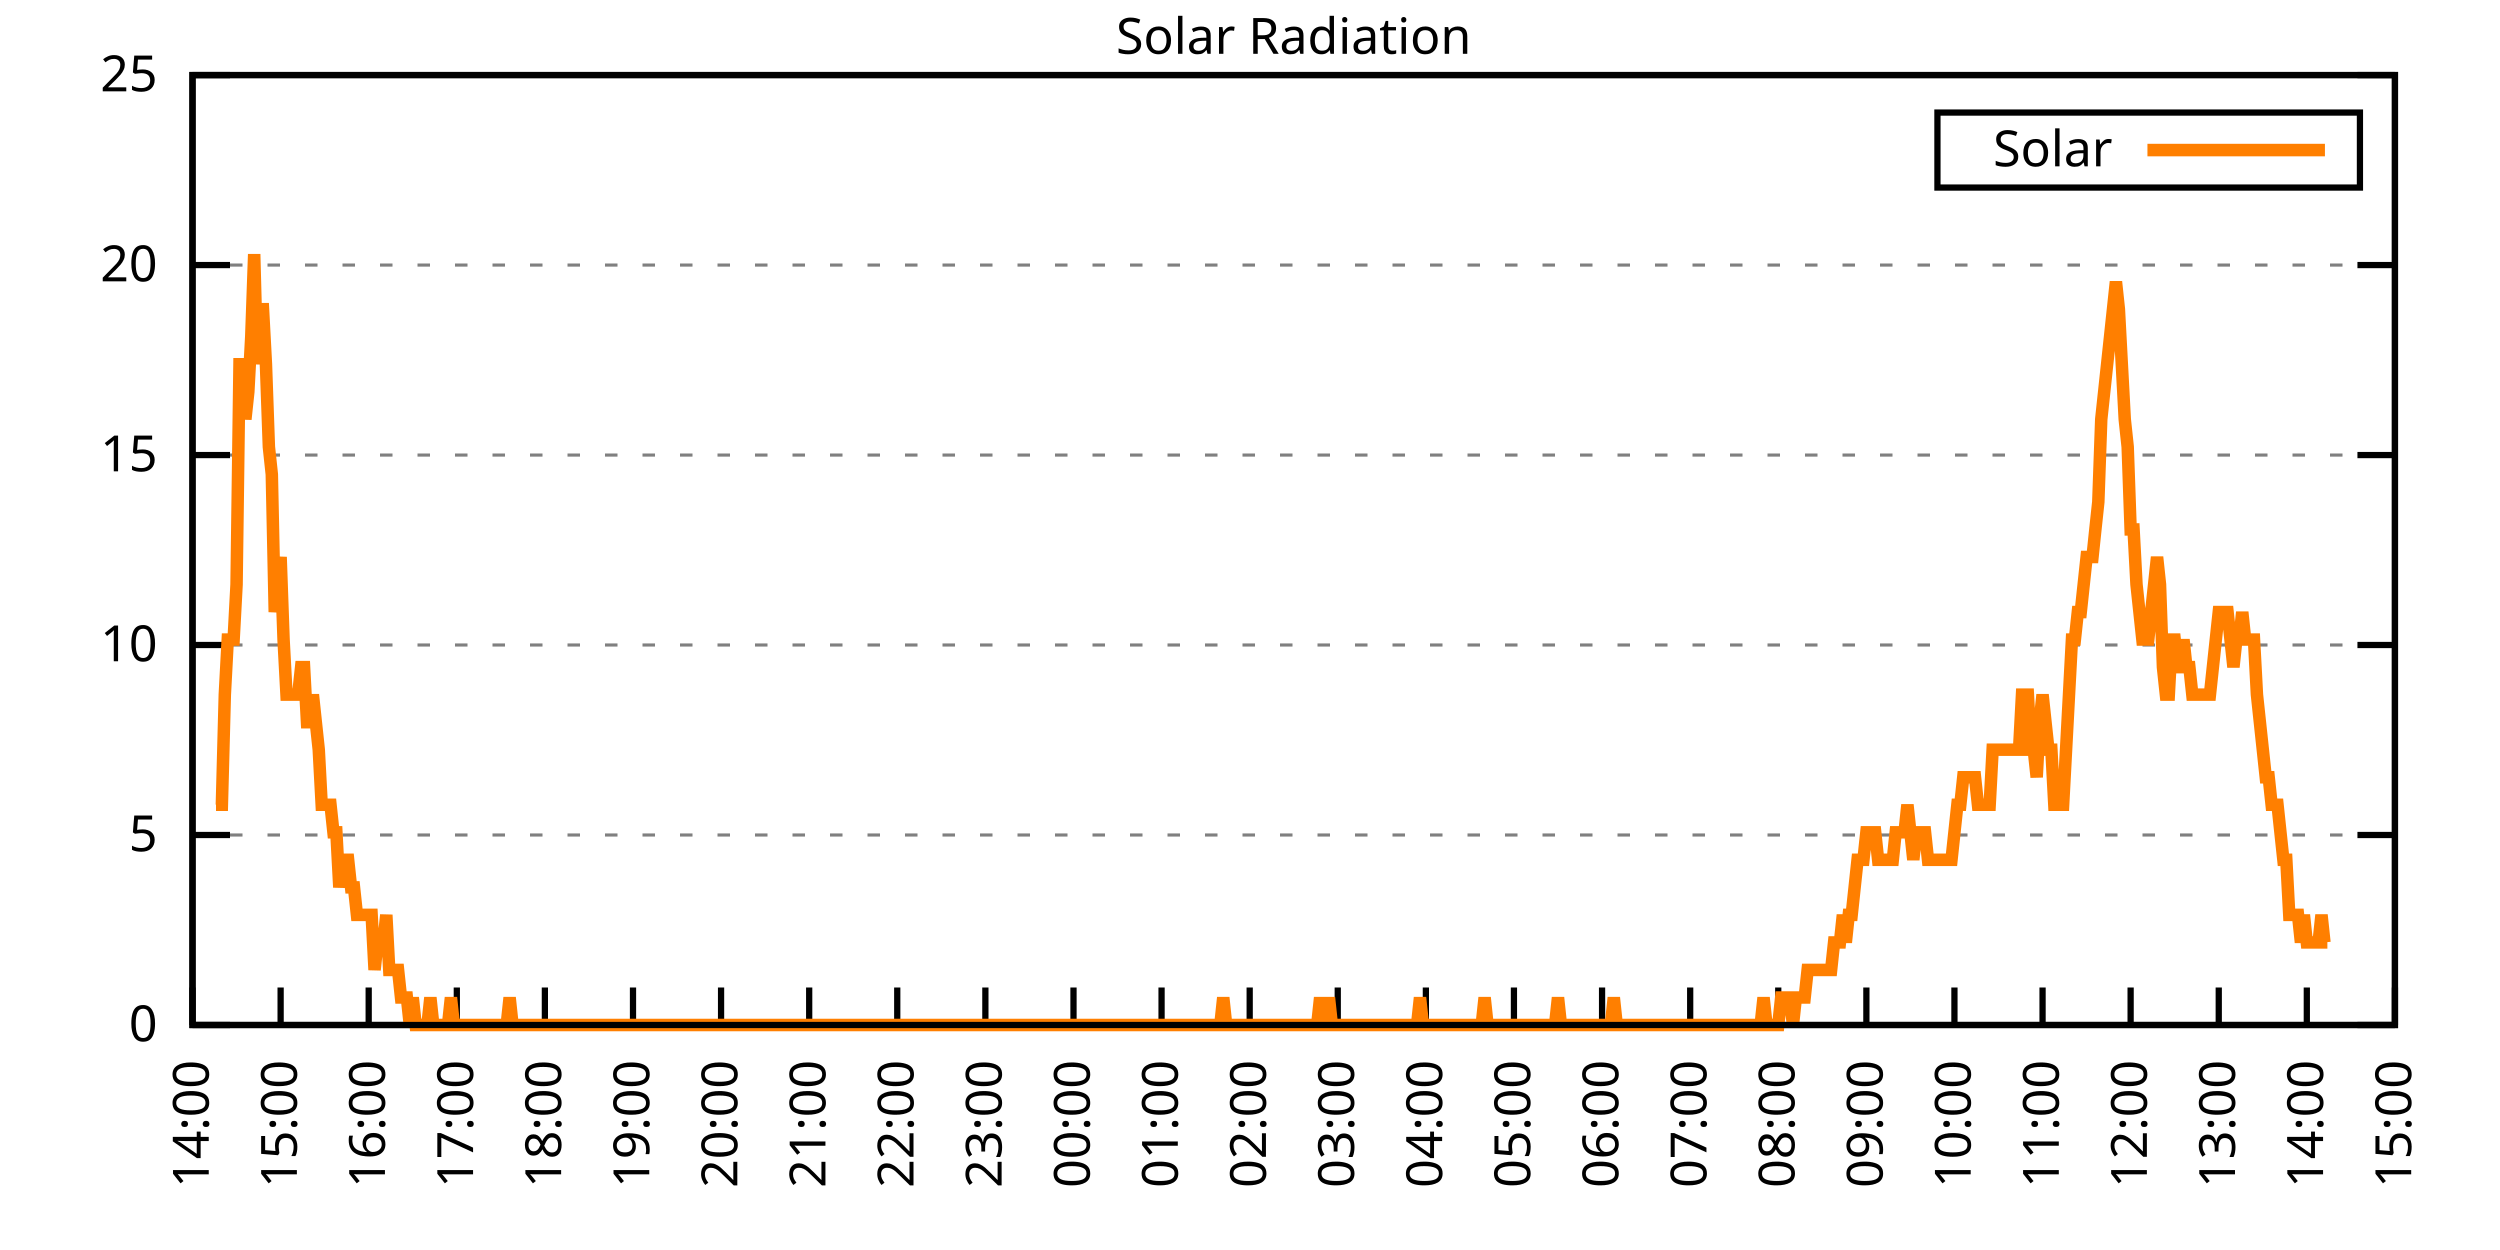
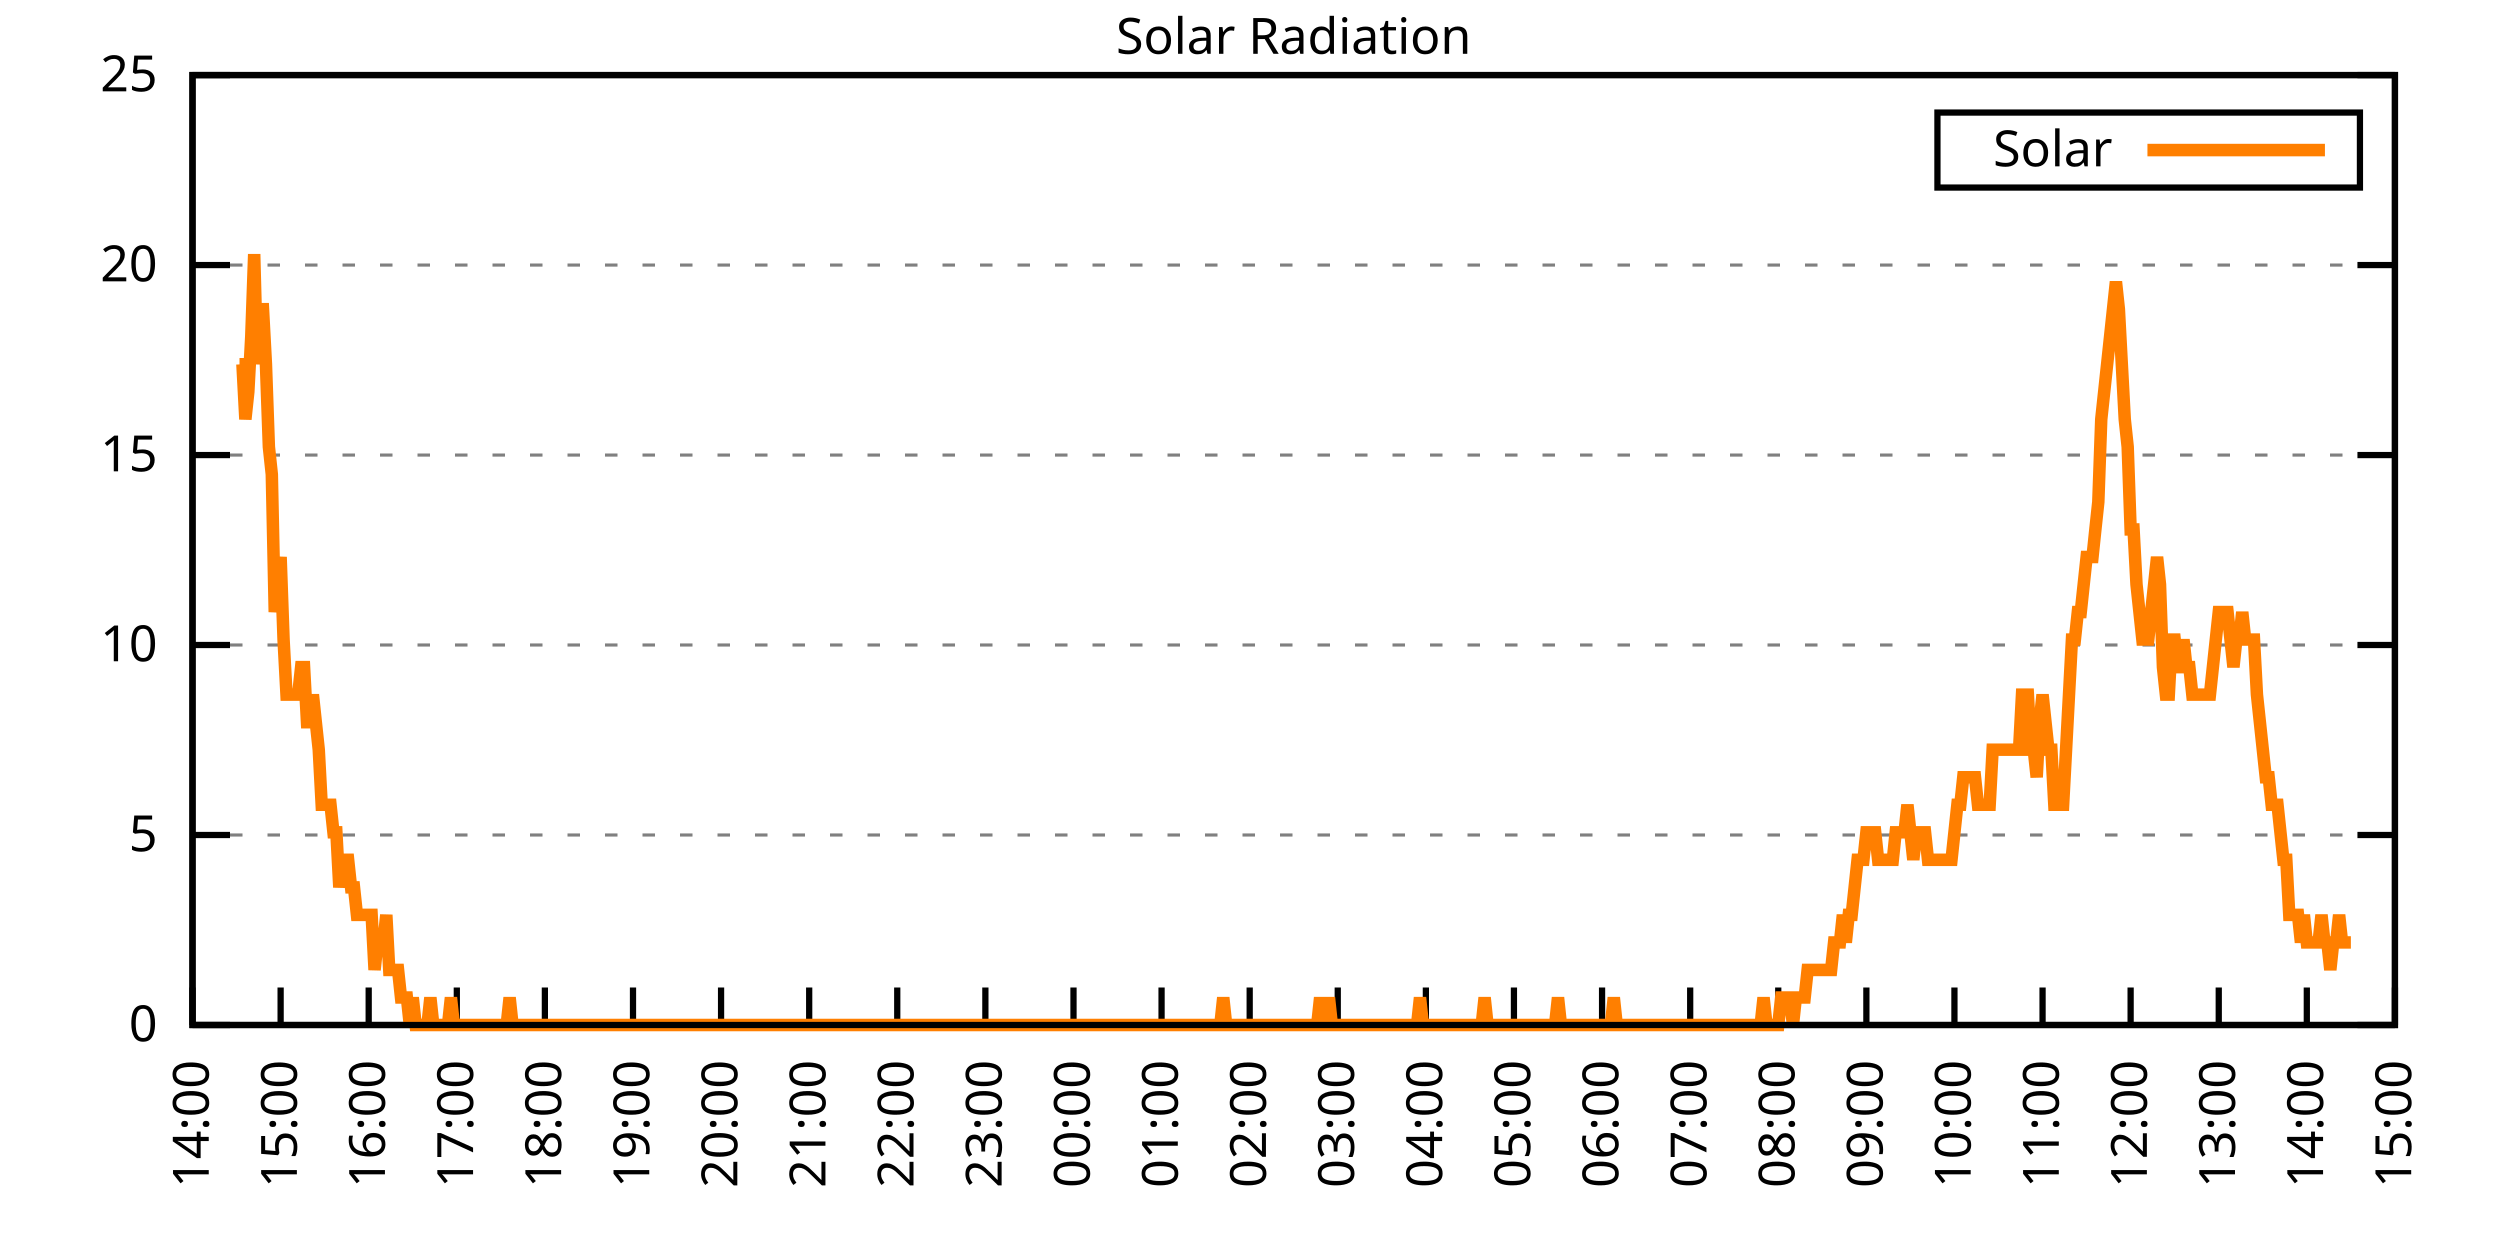
<svg xmlns="http://www.w3.org/2000/svg" xmlns:xlink="http://www.w3.org/1999/xlink" width="400" height="200" viewBox="0 0 400 200">
  <g id="gnuplot_canvas">
    <rect x="0" y="0" width="400" height="200" fill="none" />
    <defs>
      <circle id="gpDot" r="0.5" stroke-width="0.5" stroke="currentColor" />
      <path id="gpPt0" stroke-width="0.333" stroke="currentColor" d="M-1,0 h2 M0,-1 v2" />
      <path id="gpPt1" stroke-width="0.333" stroke="currentColor" d="M-1,-1 L1,1 M1,-1 L-1,1" />
      <path id="gpPt2" stroke-width="0.333" stroke="currentColor" d="M-1,0 L1,0 M0,-1 L0,1 M-1,-1 L1,1 M-1,1 L1,-1" />
      <rect id="gpPt3" stroke-width="0.333" stroke="currentColor" x="-1" y="-1" width="2" height="2" />
      <rect id="gpPt4" stroke-width="0.333" stroke="currentColor" fill="currentColor" x="-1" y="-1" width="2" height="2" />
      <circle id="gpPt5" stroke-width="0.333" stroke="currentColor" cx="0" cy="0" r="1" />
      <use xlink:href="#gpPt5" id="gpPt6" fill="currentColor" stroke="none" />
      <path id="gpPt7" stroke-width="0.333" stroke="currentColor" d="M0,-1.33 L-1.33,0.67 L1.33,0.67 z" />
      <use xlink:href="#gpPt7" id="gpPt8" fill="currentColor" stroke="none" />
      <use xlink:href="#gpPt7" id="gpPt9" stroke="currentColor" transform="rotate(180)" />
      <use xlink:href="#gpPt9" id="gpPt10" fill="currentColor" stroke="none" />
      <use xlink:href="#gpPt3" id="gpPt11" stroke="currentColor" transform="rotate(45)" />
      <use xlink:href="#gpPt11" id="gpPt12" fill="currentColor" stroke="none" />
      <path id="gpPt13" stroke-width="0.333" stroke="currentColor" d="M0,1.330 L1.265,0.411 L0.782,-1.067 L-0.782,-1.076 L-1.265,0.411 z" />
      <use xlink:href="#gpPt13" id="gpPt14" fill="currentColor" stroke="none" />
      <filter id="textbox" filterUnits="objectBoundingBox" x="0" y="0" height="1" width="1">
        <feFlood flood-color="white" flood-opacity="1" result="bgnd" />
        <feComposite in="SourceGraphic" in2="bgnd" operator="atop" />
      </filter>
      <filter id="greybox" filterUnits="objectBoundingBox" x="0" y="0" height="1" width="1">
        <feFlood flood-color="lightgrey" flood-opacity="1" result="grey" />
        <feComposite in="SourceGraphic" in2="grey" operator="atop" />
      </filter>
    </defs>
    <g fill="none" color="white" stroke="currentColor" stroke-width="1.00" stroke-linecap="butt" stroke-linejoin="miter">
</g>
    <g fill="none" color="black" stroke="currentColor" stroke-width="1.00" stroke-linecap="butt" stroke-linejoin="miter">
      <g stroke="none" shape-rendering="crispEdges">
        <polygon fill="rgb(255, 255, 255)" points="30.80,164.00 383.18,164.00 383.18,12.02 30.80,12.02 " />
      </g>
    </g>
    <g fill="none" color="black" stroke="currentColor" stroke-width="1.00" stroke-linecap="butt" stroke-linejoin="miter">
</g>
    <g fill="none" color="black" stroke="black" stroke-width="0.50" stroke-linecap="butt" stroke-linejoin="miter">
</g>
    <g fill="none" color="gray" stroke="currentColor" stroke-width="0.50" stroke-linecap="butt" stroke-linejoin="miter">
      <path stroke="gray" stroke-dasharray="2,4" class="gridline" d="M30.80,164.00 L383.19,164.00  " />
    </g>
    <g fill="none" color="gray" stroke="gray" stroke-width="1.00" stroke-linecap="butt" stroke-linejoin="miter">
</g>
    <g fill="none" color="black" stroke="currentColor" stroke-width="1.00" stroke-linecap="butt" stroke-linejoin="miter">
      <path stroke="black" d="M30.80,164.00 L36.80,164.00 M383.19,164.00 L377.19,164.00  " />
      <g transform="translate(25.20,166.60)" stroke="none" fill="black" font-family="Sans" font-size="8.00" text-anchor="end">
        <text>
          <tspan font-family="Sans"> 0</tspan>
        </text>
      </g>
    </g>
    <g fill="none" color="black" stroke="currentColor" stroke-width="1.00" stroke-linecap="butt" stroke-linejoin="miter">
</g>
    <g fill="none" color="black" stroke="black" stroke-width="0.50" stroke-linecap="butt" stroke-linejoin="miter">
</g>
    <g fill="none" color="gray" stroke="currentColor" stroke-width="0.50" stroke-linecap="butt" stroke-linejoin="miter">
      <path stroke="gray" stroke-dasharray="2,4" class="gridline" d="M30.80,133.60 L383.19,133.60  " />
    </g>
    <g fill="none" color="gray" stroke="gray" stroke-width="1.00" stroke-linecap="butt" stroke-linejoin="miter">
</g>
    <g fill="none" color="black" stroke="currentColor" stroke-width="1.00" stroke-linecap="butt" stroke-linejoin="miter">
      <path stroke="black" d="M30.80,133.60 L36.80,133.60 M383.19,133.60 L377.19,133.60  " />
      <g transform="translate(25.20,136.20)" stroke="none" fill="black" font-family="Sans" font-size="8.00" text-anchor="end">
        <text>
          <tspan font-family="Sans"> 5</tspan>
        </text>
      </g>
    </g>
    <g fill="none" color="black" stroke="currentColor" stroke-width="1.00" stroke-linecap="butt" stroke-linejoin="miter">
</g>
    <g fill="none" color="black" stroke="black" stroke-width="0.50" stroke-linecap="butt" stroke-linejoin="miter">
</g>
    <g fill="none" color="gray" stroke="currentColor" stroke-width="0.50" stroke-linecap="butt" stroke-linejoin="miter">
      <path stroke="gray" stroke-dasharray="2,4" class="gridline" d="M30.80,103.20 L383.19,103.20  " />
    </g>
    <g fill="none" color="gray" stroke="gray" stroke-width="1.00" stroke-linecap="butt" stroke-linejoin="miter">
</g>
    <g fill="none" color="black" stroke="currentColor" stroke-width="1.00" stroke-linecap="butt" stroke-linejoin="miter">
      <path stroke="black" d="M30.80,103.20 L36.80,103.20 M383.19,103.20 L377.19,103.20  " />
      <g transform="translate(25.20,105.80)" stroke="none" fill="black" font-family="Sans" font-size="8.00" text-anchor="end">
        <text>
          <tspan font-family="Sans"> 10</tspan>
        </text>
      </g>
    </g>
    <g fill="none" color="black" stroke="currentColor" stroke-width="1.00" stroke-linecap="butt" stroke-linejoin="miter">
</g>
    <g fill="none" color="black" stroke="black" stroke-width="0.50" stroke-linecap="butt" stroke-linejoin="miter">
</g>
    <g fill="none" color="gray" stroke="currentColor" stroke-width="0.50" stroke-linecap="butt" stroke-linejoin="miter">
      <path stroke="gray" stroke-dasharray="2,4" class="gridline" d="M30.80,72.81 L383.19,72.81  " />
    </g>
    <g fill="none" color="gray" stroke="gray" stroke-width="1.00" stroke-linecap="butt" stroke-linejoin="miter">
</g>
    <g fill="none" color="black" stroke="currentColor" stroke-width="1.00" stroke-linecap="butt" stroke-linejoin="miter">
      <path stroke="black" d="M30.80,72.81 L36.80,72.81 M383.19,72.81 L377.19,72.81  " />
      <g transform="translate(25.20,75.41)" stroke="none" fill="black" font-family="Sans" font-size="8.00" text-anchor="end">
        <text>
          <tspan font-family="Sans"> 15</tspan>
        </text>
      </g>
    </g>
    <g fill="none" color="black" stroke="currentColor" stroke-width="1.00" stroke-linecap="butt" stroke-linejoin="miter">
</g>
    <g fill="none" color="black" stroke="black" stroke-width="0.50" stroke-linecap="butt" stroke-linejoin="miter">
</g>
    <g fill="none" color="gray" stroke="currentColor" stroke-width="0.50" stroke-linecap="butt" stroke-linejoin="miter">
      <path stroke="gray" stroke-dasharray="2,4" class="gridline" d="M30.80,42.41 L383.19,42.41  " />
    </g>
    <g fill="none" color="gray" stroke="gray" stroke-width="1.00" stroke-linecap="butt" stroke-linejoin="miter">
</g>
    <g fill="none" color="black" stroke="currentColor" stroke-width="1.00" stroke-linecap="butt" stroke-linejoin="miter">
      <path stroke="black" d="M30.80,42.41 L36.80,42.41 M383.19,42.41 L377.19,42.41  " />
      <g transform="translate(25.20,45.01)" stroke="none" fill="black" font-family="Sans" font-size="8.00" text-anchor="end">
        <text>
          <tspan font-family="Sans"> 20</tspan>
        </text>
      </g>
    </g>
    <g fill="none" color="black" stroke="currentColor" stroke-width="1.00" stroke-linecap="butt" stroke-linejoin="miter">
</g>
    <g fill="none" color="black" stroke="black" stroke-width="0.50" stroke-linecap="butt" stroke-linejoin="miter">
</g>
    <g fill="none" color="gray" stroke="currentColor" stroke-width="0.50" stroke-linecap="butt" stroke-linejoin="miter">
      <path stroke="gray" stroke-dasharray="2,4" class="gridline" d="M30.80,12.01 L383.19,12.01  " />
    </g>
    <g fill="none" color="gray" stroke="gray" stroke-width="1.00" stroke-linecap="butt" stroke-linejoin="miter">
</g>
    <g fill="none" color="black" stroke="currentColor" stroke-width="1.00" stroke-linecap="butt" stroke-linejoin="miter">
      <path stroke="black" d="M30.80,12.01 L36.80,12.01 M383.19,12.01 L377.19,12.01  " />
      <g transform="translate(25.20,14.61)" stroke="none" fill="black" font-family="Sans" font-size="8.00" text-anchor="end">
        <text>
          <tspan font-family="Sans"> 25</tspan>
        </text>
      </g>
    </g>
    <g fill="none" color="black" stroke="currentColor" stroke-width="1.00" stroke-linecap="butt" stroke-linejoin="miter">
      <path stroke="black" d="M30.80,164.00 L30.80,158.00  " />
      <g transform="translate(33.40,169.60) rotate(270.00)" stroke="none" fill="black" font-family="Sans" font-size="8.00" text-anchor="end">
        <text>
          <tspan font-family="Sans">14:00</tspan>
        </text>
      </g>
    </g>
    <g fill="none" color="black" stroke="currentColor" stroke-width="1.00" stroke-linecap="butt" stroke-linejoin="miter">
      <path stroke="black" d="M44.90,164.00 L44.90,158.00  " />
      <g transform="translate(47.50,169.60) rotate(270.00)" stroke="none" fill="black" font-family="Sans" font-size="8.00" text-anchor="end">
        <text>
          <tspan font-family="Sans">15:00</tspan>
        </text>
      </g>
    </g>
    <g fill="none" color="black" stroke="currentColor" stroke-width="1.00" stroke-linecap="butt" stroke-linejoin="miter">
      <path stroke="black" d="M58.99,164.00 L58.99,158.00  " />
      <g transform="translate(61.59,169.60) rotate(270.00)" stroke="none" fill="black" font-family="Sans" font-size="8.00" text-anchor="end">
        <text>
          <tspan font-family="Sans">16:00</tspan>
        </text>
      </g>
    </g>
    <g fill="none" color="black" stroke="currentColor" stroke-width="1.00" stroke-linecap="butt" stroke-linejoin="miter">
      <path stroke="black" d="M73.09,164.00 L73.09,158.00  " />
      <g transform="translate(75.69,169.60) rotate(270.00)" stroke="none" fill="black" font-family="Sans" font-size="8.00" text-anchor="end">
        <text>
          <tspan font-family="Sans">17:00</tspan>
        </text>
      </g>
    </g>
    <g fill="none" color="black" stroke="currentColor" stroke-width="1.00" stroke-linecap="butt" stroke-linejoin="miter">
      <path stroke="black" d="M87.18,164.00 L87.18,158.00  " />
      <g transform="translate(89.78,169.60) rotate(270.00)" stroke="none" fill="black" font-family="Sans" font-size="8.00" text-anchor="end">
        <text>
          <tspan font-family="Sans">18:00</tspan>
        </text>
      </g>
    </g>
    <g fill="none" color="black" stroke="currentColor" stroke-width="1.00" stroke-linecap="butt" stroke-linejoin="miter">
      <path stroke="black" d="M101.28,164.00 L101.28,158.00  " />
      <g transform="translate(103.88,169.60) rotate(270.00)" stroke="none" fill="black" font-family="Sans" font-size="8.00" text-anchor="end">
        <text>
          <tspan font-family="Sans">19:00</tspan>
        </text>
      </g>
    </g>
    <g fill="none" color="black" stroke="currentColor" stroke-width="1.00" stroke-linecap="butt" stroke-linejoin="miter">
      <path stroke="black" d="M115.37,164.00 L115.37,158.00  " />
      <g transform="translate(117.97,169.60) rotate(270.00)" stroke="none" fill="black" font-family="Sans" font-size="8.00" text-anchor="end">
        <text>
          <tspan font-family="Sans">20:00</tspan>
        </text>
      </g>
    </g>
    <g fill="none" color="black" stroke="currentColor" stroke-width="1.00" stroke-linecap="butt" stroke-linejoin="miter">
      <path stroke="black" d="M129.47,164.00 L129.47,158.00  " />
      <g transform="translate(132.07,169.60) rotate(270.00)" stroke="none" fill="black" font-family="Sans" font-size="8.00" text-anchor="end">
        <text>
          <tspan font-family="Sans">21:00</tspan>
        </text>
      </g>
    </g>
    <g fill="none" color="black" stroke="currentColor" stroke-width="1.00" stroke-linecap="butt" stroke-linejoin="miter">
      <path stroke="black" d="M143.56,164.00 L143.56,158.00  " />
      <g transform="translate(146.16,169.60) rotate(270.00)" stroke="none" fill="black" font-family="Sans" font-size="8.00" text-anchor="end">
        <text>
          <tspan font-family="Sans">22:00</tspan>
        </text>
      </g>
    </g>
    <g fill="none" color="black" stroke="currentColor" stroke-width="1.00" stroke-linecap="butt" stroke-linejoin="miter">
      <path stroke="black" d="M157.66,164.00 L157.66,158.00  " />
      <g transform="translate(160.26,169.60) rotate(270.00)" stroke="none" fill="black" font-family="Sans" font-size="8.00" text-anchor="end">
        <text>
          <tspan font-family="Sans">23:00</tspan>
        </text>
      </g>
    </g>
    <g fill="none" color="black" stroke="currentColor" stroke-width="1.00" stroke-linecap="butt" stroke-linejoin="miter">
      <path stroke="black" d="M171.76,164.00 L171.76,158.00  " />
      <g transform="translate(174.36,169.60) rotate(270.00)" stroke="none" fill="black" font-family="Sans" font-size="8.00" text-anchor="end">
        <text>
          <tspan font-family="Sans">00:00</tspan>
        </text>
      </g>
    </g>
    <g fill="none" color="black" stroke="currentColor" stroke-width="1.00" stroke-linecap="butt" stroke-linejoin="miter">
      <path stroke="black" d="M185.85,164.00 L185.85,158.00  " />
      <g transform="translate(188.45,169.60) rotate(270.00)" stroke="none" fill="black" font-family="Sans" font-size="8.00" text-anchor="end">
        <text>
          <tspan font-family="Sans">01:00</tspan>
        </text>
      </g>
    </g>
    <g fill="none" color="black" stroke="currentColor" stroke-width="1.00" stroke-linecap="butt" stroke-linejoin="miter">
      <path stroke="black" d="M199.95,164.00 L199.95,158.00  " />
      <g transform="translate(202.55,169.60) rotate(270.00)" stroke="none" fill="black" font-family="Sans" font-size="8.00" text-anchor="end">
        <text>
          <tspan font-family="Sans">02:00</tspan>
        </text>
      </g>
    </g>
    <g fill="none" color="black" stroke="currentColor" stroke-width="1.00" stroke-linecap="butt" stroke-linejoin="miter">
      <path stroke="black" d="M214.04,164.00 L214.04,158.00  " />
      <g transform="translate(216.64,169.60) rotate(270.00)" stroke="none" fill="black" font-family="Sans" font-size="8.00" text-anchor="end">
        <text>
          <tspan font-family="Sans">03:00</tspan>
        </text>
      </g>
    </g>
    <g fill="none" color="black" stroke="currentColor" stroke-width="1.00" stroke-linecap="butt" stroke-linejoin="miter">
      <path stroke="black" d="M228.14,164.00 L228.14,158.00  " />
      <g transform="translate(230.74,169.60) rotate(270.00)" stroke="none" fill="black" font-family="Sans" font-size="8.00" text-anchor="end">
        <text>
          <tspan font-family="Sans">04:00</tspan>
        </text>
      </g>
    </g>
    <g fill="none" color="black" stroke="currentColor" stroke-width="1.00" stroke-linecap="butt" stroke-linejoin="miter">
      <path stroke="black" d="M242.23,164.00 L242.23,158.00  " />
      <g transform="translate(244.83,169.60) rotate(270.00)" stroke="none" fill="black" font-family="Sans" font-size="8.00" text-anchor="end">
        <text>
          <tspan font-family="Sans">05:00</tspan>
        </text>
      </g>
    </g>
    <g fill="none" color="black" stroke="currentColor" stroke-width="1.00" stroke-linecap="butt" stroke-linejoin="miter">
      <path stroke="black" d="M256.33,164.00 L256.33,158.00  " />
      <g transform="translate(258.93,169.60) rotate(270.00)" stroke="none" fill="black" font-family="Sans" font-size="8.00" text-anchor="end">
        <text>
          <tspan font-family="Sans">06:00</tspan>
        </text>
      </g>
    </g>
    <g fill="none" color="black" stroke="currentColor" stroke-width="1.00" stroke-linecap="butt" stroke-linejoin="miter">
      <path stroke="black" d="M270.43,164.00 L270.43,158.00  " />
      <g transform="translate(273.03,169.60) rotate(270.00)" stroke="none" fill="black" font-family="Sans" font-size="8.00" text-anchor="end">
        <text>
          <tspan font-family="Sans">07:00</tspan>
        </text>
      </g>
    </g>
    <g fill="none" color="black" stroke="currentColor" stroke-width="1.00" stroke-linecap="butt" stroke-linejoin="miter">
      <path stroke="black" d="M284.52,164.00 L284.52,158.00  " />
      <g transform="translate(287.12,169.60) rotate(270.00)" stroke="none" fill="black" font-family="Sans" font-size="8.00" text-anchor="end">
        <text>
          <tspan font-family="Sans">08:00</tspan>
        </text>
      </g>
    </g>
    <g fill="none" color="black" stroke="currentColor" stroke-width="1.00" stroke-linecap="butt" stroke-linejoin="miter">
      <path stroke="black" d="M298.62,164.00 L298.62,158.00  " />
      <g transform="translate(301.22,169.60) rotate(270.00)" stroke="none" fill="black" font-family="Sans" font-size="8.00" text-anchor="end">
        <text>
          <tspan font-family="Sans">09:00</tspan>
        </text>
      </g>
    </g>
    <g fill="none" color="black" stroke="currentColor" stroke-width="1.00" stroke-linecap="butt" stroke-linejoin="miter">
      <path stroke="black" d="M312.71,164.00 L312.71,158.00  " />
      <g transform="translate(315.31,169.60) rotate(270.00)" stroke="none" fill="black" font-family="Sans" font-size="8.00" text-anchor="end">
        <text>
          <tspan font-family="Sans">10:00</tspan>
        </text>
      </g>
    </g>
    <g fill="none" color="black" stroke="currentColor" stroke-width="1.00" stroke-linecap="butt" stroke-linejoin="miter">
      <path stroke="black" d="M326.81,164.00 L326.81,158.00  " />
      <g transform="translate(329.41,169.60) rotate(270.00)" stroke="none" fill="black" font-family="Sans" font-size="8.00" text-anchor="end">
        <text>
          <tspan font-family="Sans">11:00</tspan>
        </text>
      </g>
    </g>
    <g fill="none" color="black" stroke="currentColor" stroke-width="1.00" stroke-linecap="butt" stroke-linejoin="miter">
      <path stroke="black" d="M340.90,164.00 L340.90,158.00  " />
      <g transform="translate(343.50,169.60) rotate(270.00)" stroke="none" fill="black" font-family="Sans" font-size="8.00" text-anchor="end">
        <text>
          <tspan font-family="Sans">12:00</tspan>
        </text>
      </g>
    </g>
    <g fill="none" color="black" stroke="currentColor" stroke-width="1.00" stroke-linecap="butt" stroke-linejoin="miter">
      <path stroke="black" d="M355.00,164.00 L355.00,158.00  " />
      <g transform="translate(357.60,169.60) rotate(270.00)" stroke="none" fill="black" font-family="Sans" font-size="8.00" text-anchor="end">
        <text>
          <tspan font-family="Sans">13:00</tspan>
        </text>
      </g>
    </g>
    <g fill="none" color="black" stroke="currentColor" stroke-width="1.00" stroke-linecap="butt" stroke-linejoin="miter">
      <path stroke="black" d="M369.09,164.00 L369.09,158.00  " />
      <g transform="translate(371.69,169.60) rotate(270.00)" stroke="none" fill="black" font-family="Sans" font-size="8.00" text-anchor="end">
        <text>
          <tspan font-family="Sans">14:00</tspan>
        </text>
      </g>
    </g>
    <g fill="none" color="black" stroke="currentColor" stroke-width="1.00" stroke-linecap="butt" stroke-linejoin="miter">
      <path stroke="black" d="M383.19,164.00 L383.19,158.00  " />
      <g transform="translate(385.79,169.60) rotate(270.00)" stroke="none" fill="black" font-family="Sans" font-size="8.00" text-anchor="end">
        <text>
          <tspan font-family="Sans">15:00</tspan>
        </text>
      </g>
    </g>
    <g fill="none" color="black" stroke="currentColor" stroke-width="1.00" stroke-linecap="butt" stroke-linejoin="miter">
</g>
    <g fill="none" color="black" stroke="currentColor" stroke-width="1.00" stroke-linecap="butt" stroke-linejoin="miter">
      <path stroke="black" d="M30.80,12.01 L30.80,164.00 L383.19,164.00 L383.19,12.01 L30.80,12.01 Z  " />
    </g>
    <g fill="none" color="black" stroke="currentColor" stroke-width="1.00" stroke-linecap="butt" stroke-linejoin="miter">
</g>
    <g fill="none" color="black" stroke="currentColor" stroke-width="1.00" stroke-linecap="butt" stroke-linejoin="miter">
      <path stroke="black" d="M309.99,30.01 L309.99,18.01 L377.59,18.01 L377.59,30.01 L309.99,30.01 Z  " />
    </g>
    <g id="Solar_Radiation_plot_1">
      <g fill="none" color="white" stroke="black" stroke-width="2.00" stroke-linecap="butt" stroke-linejoin="miter">
</g>
      <g fill="none" color="black" stroke="currentColor" stroke-width="2.00" stroke-linecap="butt" stroke-linejoin="miter">
        <g transform="translate(337.99,26.61)" stroke="none" fill="black" font-family="Sans" font-size="8.00" text-anchor="end">
          <text>
            <tspan font-family="Sans">Solar</tspan>
          </text>
        </g>
      </g>
      <g fill="none" color="black" stroke="currentColor" stroke-width="2.00" stroke-linecap="butt" stroke-linejoin="miter">
-         <path stroke="rgb(255, 127,   0)" d="M343.59,24.01 L371.99,24.01 M34.56,128.76 L35.03,128.76 L35.50,128.76 L35.97,111.14 L36.44,102.33 L36.91,102.33   L37.38,102.33 L37.85,93.52 L38.32,58.28 L38.79,58.28 L39.26,67.09 L39.73,62.69 L40.20,53.88 L40.67,40.66   L41.14,58.28 L41.61,49.47 L42.08,49.47 L42.55,58.28 L43.02,71.50 L43.49,75.90 L43.96,97.93 L44.43,93.52   L44.90,89.12 L45.37,102.33 L45.84,111.14 L46.31,111.14 L46.78,111.14 L47.24,111.14 L47.71,111.14 L48.18,106.74   L48.65,106.74 L49.12,115.55 L49.59,115.55 L50.06,111.14 L50.53,115.55 L51.00,119.95 L51.47,128.76 L51.94,128.76   L52.41,128.76 L52.88,128.76 L53.35,133.17 L53.82,133.17 L54.29,141.98 L54.76,137.57 L55.23,137.57 L55.70,137.57   L56.17,141.98 L56.64,141.98 L57.11,146.38 L57.58,146.38 L58.05,146.38 L58.52,146.38 L58.99,146.38 L59.46,146.38   L59.93,155.19 L60.40,150.79 L60.87,150.79 L61.34,150.79 L61.81,146.38 L62.28,155.19 L62.75,155.19 L63.22,155.19   L63.69,155.19 L64.16,159.60 L64.63,159.60 L65.10,159.60 L65.57,164.00 L66.04,159.60 L66.51,164.00 L66.98,164.00   L67.45,164.00 L67.92,164.00 L68.39,164.00 L68.86,159.60 L69.33,164.00 L69.80,164.00 L70.27,164.00 L70.74,164.00   L71.21,164.00 L71.68,164.00 L72.15,159.60 L72.62,164.00 L73.09,164.00 L73.56,164.00 L74.03,164.00 L74.50,164.00   L74.97,164.00 L75.44,164.00 L75.91,164.00 L76.38,164.00 L76.85,164.00 L77.32,164.00 L77.79,164.00 L78.26,164.00   L78.73,164.00 L79.19,164.00 L79.66,164.00 L80.13,164.00 L80.60,164.00 L81.07,164.00 L81.54,159.60 L82.01,164.00   L82.48,164.00 L82.95,164.00 L83.42,164.00 L83.89,164.00 L84.36,164.00 L84.83,164.00 L85.30,164.00 L85.77,164.00   L86.24,164.00 L86.71,164.00 L87.18,164.00 L87.65,164.00 L88.12,164.00 L88.59,164.00 L89.06,164.00 L89.53,164.00   L90.00,164.00 L90.47,164.00 L90.94,164.00 L91.41,164.00 L91.88,164.00 L92.35,164.00 L92.82,164.00 L93.29,164.00   L93.76,164.00 L94.23,164.00 L94.70,164.00 L95.17,164.00 L95.64,164.00 L96.11,164.00 L96.58,164.00 L97.05,164.00   L97.52,164.00 L97.99,164.00 L98.46,164.00 L98.93,164.00 L99.40,164.00 L99.87,164.00 L100.34,164.00 L100.81,164.00   L101.28,164.00 L101.75,164.00 L102.22,164.00 L102.69,164.00 L103.16,164.00 L103.63,164.00 L104.10,164.00 L104.57,164.00   L105.04,164.00 L105.51,164.00 L105.98,164.00 L106.45,164.00 L106.92,164.00 L107.39,164.00 L107.86,164.00 L108.33,164.00   L108.80,164.00 L109.27,164.00 L109.74,164.00 L110.21,164.00 L110.68,164.00 L111.14,164.00 L111.61,164.00 L112.08,164.00   L112.55,164.00 L113.02,164.00 L113.49,164.00 L113.96,164.00 L114.43,164.00 L114.90,164.00 L115.37,164.00 L115.84,164.00   L116.31,164.00 L116.78,164.00 L117.25,164.00 L117.72,164.00 L118.19,164.00 L118.66,164.00 L119.13,164.00 L119.60,164.00   L120.07,164.00 L120.54,164.00 L121.01,164.00 L121.48,164.00 L121.95,164.00 L122.42,164.00 L122.89,164.00 L123.36,164.00   L123.83,164.00 L124.30,164.00 L124.77,164.00 L125.24,164.00 L125.71,164.00 L126.18,164.00 L126.65,164.00 L127.12,164.00   L127.59,164.00 L128.06,164.00 L128.53,164.00 L129.00,164.00 L129.47,164.00 L129.94,164.00 L130.41,164.00 L130.88,164.00   L131.35,164.00 L131.82,164.00 L132.29,164.00 L132.76,164.00 L133.23,164.00 L133.70,164.00 L134.17,164.00 L134.64,164.00   L135.11,164.00 L135.58,164.00 L136.05,164.00 L136.52,164.00 L136.99,164.00 L137.46,164.00 L137.93,164.00 L138.40,164.00   L138.87,164.00 L139.34,164.00 L139.81,164.00 L140.28,164.00 L140.75,164.00 L141.22,164.00 L141.69,164.00 L142.16,164.00   L142.63,164.00 L143.09,164.00 L143.56,164.00 L144.03,164.00 L144.50,164.00 L144.97,164.00 L145.44,164.00 L145.91,164.00   L146.38,164.00 L146.85,164.00 L147.32,164.00 L147.79,164.00 L148.26,164.00 L148.73,164.00 L149.20,164.00 L149.67,164.00   L150.14,164.00 L150.61,164.00 L151.08,164.00 L151.55,164.00 L152.02,164.00 L152.49,164.00 L152.96,164.00 L153.43,164.00   L153.90,164.00 L154.37,164.00 L154.84,164.00 L155.31,164.00 L155.78,164.00 L156.25,164.00 L156.72,164.00 L157.19,164.00   L157.66,164.00 L158.13,164.00 L158.60,164.00 L159.07,164.00 L159.54,164.00 L160.01,164.00 L160.48,164.00 L160.95,164.00   L161.42,164.00 L161.89,164.00 L162.36,164.00 L162.83,164.00 L163.30,164.00 L163.77,164.00 L164.24,164.00 L164.71,164.00   L165.18,164.00 L165.65,164.00 L166.12,164.00 L166.59,164.00 L167.06,164.00 L167.53,164.00 L168.00,164.00 L168.47,164.00   L168.94,164.00 L169.41,164.00 L169.88,164.00 L170.35,164.00 L170.82,164.00 L171.29,164.00 L171.76,164.00 L172.23,164.00   L172.70,164.00 L173.17,164.00 L173.64,164.00 L174.11,164.00 L174.58,164.00 L175.04,164.00 L175.51,164.00 L175.98,164.00   L176.45,164.00 L176.92,164.00 L177.39,164.00 L177.86,164.00 L178.33,164.00 L178.80,164.00 L179.27,164.00 L179.74,164.00   L180.21,164.00 L180.68,164.00 L181.15,164.00 L181.62,164.00 L182.09,164.00 L182.56,164.00 L183.03,164.00 L183.50,164.00   L183.97,164.00 L184.44,164.00 L184.91,164.00 L185.38,164.00 L185.85,164.00 L186.32,164.00 L186.79,164.00 L187.26,164.00   L187.73,164.00 L188.20,164.00 L188.67,164.00 L189.14,164.00 L189.61,164.00 L190.08,164.00 L190.55,164.00 L191.02,164.00   L191.49,164.00 L191.96,164.00 L192.43,164.00 L192.90,164.00 L193.37,164.00 L193.84,164.00 L194.31,164.00 L194.78,164.00   L195.25,164.00 L195.72,159.60 L196.19,164.00 L196.66,164.00 L197.13,164.00 L197.60,164.00 L198.07,164.00 L198.54,164.00   L199.01,164.00 L199.48,164.00 L199.95,164.00 L200.42,164.00 L200.89,164.00 L201.36,164.00 L201.83,164.00 L202.30,164.00   L202.77,164.00 L203.24,164.00 L203.71,164.00 L204.18,164.00 L204.65,164.00 L205.12,164.00 L205.59,164.00 L206.06,164.00   L206.53,164.00 L207.00,164.00 L207.46,164.00 L207.93,164.00 L208.40,164.00 L208.87,164.00 L209.34,164.00 L209.81,164.00   L210.28,164.00 L210.75,164.00 L211.22,159.60 L211.69,164.00 L212.16,164.00 L212.63,159.60 L213.10,164.00 L213.57,164.00   L214.04,164.00 L214.51,164.00 L214.98,164.00 L215.45,164.00 L215.92,164.00 L216.39,164.00 L216.86,164.00 L217.33,164.00   L217.80,164.00 L218.27,164.00 L218.74,164.00 L219.21,164.00 L219.68,164.00 L220.15,164.00 L220.62,164.00 L221.09,164.00   L221.56,164.00 L222.03,164.00 L222.50,164.00 L222.97,164.00 L223.44,164.00 L223.91,164.00 L224.38,164.00 L224.85,164.00   L225.32,164.00 L225.79,164.00 L226.26,164.00 L226.73,164.00 L227.20,159.60 L227.67,164.00 L228.14,164.00 L228.61,164.00   L229.08,164.00 L229.55,164.00 L230.02,164.00 L230.49,164.00 L230.96,164.00 L231.43,164.00 L231.90,164.00 L232.37,164.00   L232.84,164.00 L233.31,164.00 L233.78,164.00 L234.25,164.00 L234.72,164.00 L235.19,164.00 L235.66,164.00 L236.13,164.00   L236.60,164.00 L237.07,164.00 L237.54,159.60 L238.01,164.00 L238.48,164.00 L238.95,164.00 L239.41,164.00 L239.88,164.00   L240.35,164.00 L240.82,164.00 L241.29,164.00 L241.76,164.00 L242.23,164.00 L242.70,164.00 L243.17,164.00 L243.64,164.00   L244.11,164.00 L244.58,164.00 L245.05,164.00 L245.52,164.00 L245.99,164.00 L246.46,164.00 L246.93,164.00 L247.40,164.00   L247.87,164.00 L248.34,164.00 L248.81,164.00 L249.28,159.60 L249.75,164.00 L250.22,164.00 L250.69,164.00 L251.16,164.00   L251.63,164.00 L252.10,164.00 L252.57,164.00 L253.04,164.00 L253.51,164.00 L253.98,164.00 L254.45,164.00 L254.92,164.00   L255.39,164.00 L255.86,164.00 L256.33,164.00 L256.80,164.00 L257.27,164.00 L257.74,164.00 L258.21,159.60 L258.68,164.00   L259.15,164.00 L259.62,164.00 L260.09,164.00 L260.56,164.00 L261.03,164.00 L261.50,164.00 L261.97,164.00 L262.44,164.00   L262.91,164.00 L263.38,164.00 L263.85,164.00 L264.32,164.00 L264.79,164.00 L265.26,164.00 L265.73,164.00 L266.20,164.00   L266.67,164.00 L267.14,164.00 L267.61,164.00 L268.08,164.00 L268.55,164.00 L269.02,164.00 L269.49,164.00 L269.96,164.00   L270.43,164.00 L270.90,164.00 L271.36,164.00 L271.83,164.00 L272.30,164.00 L272.77,164.00 L273.24,164.00 L273.71,164.00   L274.18,164.00 L274.65,164.00 L275.12,164.00 L275.59,164.00 L276.06,164.00 L276.53,164.00 L277.00,164.00 L277.47,164.00   L277.94,164.00 L278.41,164.00 L278.88,164.00 L279.35,164.00 L279.82,164.00 L280.29,164.00 L280.76,164.00 L281.23,164.00   L281.70,164.00 L282.17,159.60 L282.64,164.00 L283.11,164.00 L283.58,164.00 L284.05,164.00 L284.52,164.00 L284.99,159.60   L285.46,159.60 L285.93,159.60 L286.40,159.60 L286.87,164.00 L287.34,159.60 L287.81,159.60 L288.28,159.60 L288.75,159.60   L289.22,155.19 L289.69,155.19 L290.16,155.19 L290.63,155.19 L291.10,155.19 L291.57,155.19 L292.04,155.19 L292.51,155.19   L292.98,155.19 L293.45,150.79 L293.92,150.79 L294.39,150.79 L294.86,146.38 L295.33,150.79 L295.80,146.38 L296.27,146.38   L296.74,141.98 L297.21,137.57 L297.68,137.57 L298.15,137.57 L298.62,133.17 L299.09,133.17 L299.56,133.17 L300.03,133.17   L300.50,137.57 L300.97,137.57 L301.44,137.57 L301.91,137.57 L302.38,137.57 L302.85,137.57 L303.31,133.17 L303.78,133.17   L304.25,133.17 L304.72,133.17 L305.19,128.76 L305.66,133.17 L306.13,137.57 L306.60,133.17 L307.07,133.17 L307.54,133.17   L308.01,133.17 L308.48,137.57 L308.95,137.57 L309.42,137.57 L309.89,137.57 L310.36,137.57 L310.83,137.57 L311.30,137.57   L311.77,137.57 L312.24,137.57 L312.71,133.17 L313.18,128.76 L313.65,128.76 L314.12,124.36 L314.59,124.36 L315.06,124.36   L315.53,124.36 L316.00,124.36 L316.47,128.76 L316.94,128.76 L317.41,128.76 L317.88,128.76 L318.35,128.76 L318.82,119.95   L319.29,119.95 L319.76,119.95 L320.23,119.95 L320.70,119.95 L321.17,119.95 L321.64,119.95 L322.11,119.95 L322.58,119.95   L323.05,119.95 L323.52,111.14 L323.99,111.14 L324.46,111.14 L324.93,119.95 L325.40,119.95 L325.87,124.36 L326.34,115.55   L326.81,111.14 L327.28,115.55 L327.75,119.95 L328.22,119.95 L328.69,128.76 L329.16,128.76 L329.63,128.76 L330.10,128.76   L330.57,119.95 L331.04,111.14 L331.51,102.33 L331.98,102.33 L332.45,97.93 L332.92,97.93 L333.39,93.52 L333.86,89.12   L334.33,89.12 L334.80,89.12 L335.26,84.71 L335.73,80.31 L336.20,67.09 L336.67,62.69 L337.14,58.28 L337.61,53.88   L338.08,49.47 L338.55,45.07 L339.02,49.47 L339.49,58.28 L339.96,67.09 L340.43,71.50 L340.90,84.71 L341.37,84.71   L341.84,93.52 L342.31,97.93 L342.78,102.33 L343.25,102.33 L343.72,102.33 L344.19,97.93 L344.66,93.52 L345.13,89.12   L345.60,93.52 L346.07,106.74 L346.54,111.14 L347.01,111.14 L347.48,102.33 L347.95,102.33 L348.42,106.74 L348.89,106.74   L349.36,102.33 L349.83,106.74 L350.30,106.74 L350.77,111.14 L351.24,111.14 L351.71,111.14 L352.18,111.14 L352.65,111.14   L353.12,111.14 L353.59,111.14 L354.06,106.74 L354.53,102.33 L355.00,97.93 L355.47,97.93 L355.94,97.93 L356.41,97.93   L356.88,102.33 L357.35,106.74 L357.82,102.33 L358.29,102.33 L358.76,97.93 L359.23,102.33 L359.70,102.33 L360.17,102.33   L360.64,102.33 L361.11,111.14 L361.58,115.55 L362.05,119.95 L362.52,124.36 L362.99,124.36 L363.46,128.76 L363.93,128.76   L364.40,128.76 L364.87,133.17 L365.34,137.57 L365.81,137.57 L366.28,146.38 L366.75,146.38 L367.21,146.38 L367.68,146.38   L368.15,150.79 L368.62,146.38 L369.09,150.79 L369.56,150.79 L370.03,150.79 L370.50,150.79 L370.97,150.79 L371.44,146.38   L371.91,150.79 L372.38,150.79  " />
+         <path stroke="rgb(255, 127,   0)" d="M343.59,24.01 L371.99,24.01 M38.32,58.28 L38.79,58.28 L39.26,67.09 L39.73,62.69 L40.20,53.88 L40.67,40.66   L41.14,58.28 L41.61,49.47 L42.08,49.47 L42.55,58.28 L43.02,71.50 L43.49,75.90 L43.96,97.93 L44.43,93.52   L44.90,89.12 L45.37,102.33 L45.84,111.14 L46.31,111.14 L46.78,111.14 L47.24,111.14 L47.71,111.14 L48.18,106.74   L48.65,106.74 L49.12,115.55 L49.59,115.55 L50.06,111.14 L50.53,115.55 L51.00,119.95 L51.47,128.76 L51.94,128.76   L52.41,128.76 L52.88,128.76 L53.35,133.17 L53.82,133.17 L54.29,141.98 L54.76,137.57 L55.23,137.57 L55.70,137.57   L56.17,141.98 L56.64,141.98 L57.11,146.38 L57.58,146.38 L58.05,146.38 L58.52,146.38 L58.99,146.38 L59.46,146.38   L59.93,155.19 L60.40,150.79 L60.87,150.79 L61.34,150.79 L61.81,146.38 L62.28,155.19 L62.75,155.19 L63.22,155.19   L63.69,155.19 L64.16,159.60 L64.63,159.60 L65.10,159.60 L65.57,164.00 L66.04,159.60 L66.51,164.00 L66.98,164.00   L67.45,164.00 L67.92,164.00 L68.39,164.00 L68.86,159.60 L69.33,164.00 L69.80,164.00 L70.27,164.00 L70.74,164.00   L71.21,164.00 L71.68,164.00 L72.15,159.60 L72.62,164.00 L73.09,164.00 L73.56,164.00 L74.03,164.00 L74.50,164.00   L74.97,164.00 L75.44,164.00 L75.91,164.00 L76.38,164.00 L76.85,164.00 L77.32,164.00 L77.79,164.00 L78.26,164.00   L78.73,164.00 L79.19,164.00 L79.66,164.00 L80.13,164.00 L80.60,164.00 L81.07,164.00 L81.54,159.60 L82.01,164.00   L82.48,164.00 L82.95,164.00 L83.42,164.00 L83.89,164.00 L84.36,164.00 L84.83,164.00 L85.30,164.00 L85.77,164.00   L86.24,164.00 L86.71,164.00 L87.18,164.00 L87.65,164.00 L88.12,164.00 L88.59,164.00 L89.06,164.00 L89.53,164.00   L90.00,164.00 L90.47,164.00 L90.94,164.00 L91.41,164.00 L91.88,164.00 L92.35,164.00 L92.82,164.00 L93.29,164.00   L93.76,164.00 L94.23,164.00 L94.70,164.00 L95.17,164.00 L95.64,164.00 L96.11,164.00 L96.58,164.00 L97.05,164.00   L97.52,164.00 L97.99,164.00 L98.46,164.00 L98.93,164.00 L99.40,164.00 L99.87,164.00 L100.34,164.00 L100.81,164.00   L101.28,164.00 L101.75,164.00 L102.22,164.00 L102.69,164.00 L103.16,164.00 L103.63,164.00 L104.10,164.00 L104.57,164.00   L105.04,164.00 L105.51,164.00 L105.98,164.00 L106.45,164.00 L106.92,164.00 L107.39,164.00 L107.86,164.00 L108.33,164.00   L108.80,164.00 L109.27,164.00 L109.74,164.00 L110.21,164.00 L110.68,164.00 L111.14,164.00 L111.61,164.00 L112.08,164.00   L112.55,164.00 L113.02,164.00 L113.49,164.00 L113.96,164.00 L114.43,164.00 L114.90,164.00 L115.37,164.00 L115.84,164.00   L116.31,164.00 L116.78,164.00 L117.25,164.00 L117.72,164.00 L118.19,164.00 L118.66,164.00 L119.13,164.00 L119.60,164.00   L120.07,164.00 L120.54,164.00 L121.01,164.00 L121.48,164.00 L121.95,164.00 L122.42,164.00 L122.89,164.00 L123.36,164.00   L123.83,164.00 L124.30,164.00 L124.77,164.00 L125.24,164.00 L125.71,164.00 L126.18,164.00 L126.65,164.00 L127.12,164.00   L127.59,164.00 L128.06,164.00 L128.53,164.00 L129.00,164.00 L129.47,164.00 L129.94,164.00 L130.41,164.00 L130.88,164.00   L131.35,164.00 L131.82,164.00 L132.29,164.00 L132.76,164.00 L133.23,164.00 L133.70,164.00 L134.17,164.00 L134.64,164.00   L135.11,164.00 L135.58,164.00 L136.05,164.00 L136.52,164.00 L136.99,164.00 L137.46,164.00 L137.93,164.00 L138.40,164.00   L138.87,164.00 L139.34,164.00 L139.81,164.00 L140.28,164.00 L140.75,164.00 L141.22,164.00 L141.69,164.00 L142.16,164.00   L142.63,164.00 L143.09,164.00 L143.56,164.00 L144.03,164.00 L144.50,164.00 L144.97,164.00 L145.44,164.00 L145.91,164.00   L146.38,164.00 L146.85,164.00 L147.32,164.00 L147.79,164.00 L148.26,164.00 L148.73,164.00 L149.20,164.00 L149.67,164.00   L150.14,164.00 L150.61,164.00 L151.08,164.00 L151.55,164.00 L152.02,164.00 L152.49,164.00 L152.96,164.00 L153.43,164.00   L153.90,164.00 L154.37,164.00 L154.84,164.00 L155.31,164.00 L155.78,164.00 L156.25,164.00 L156.72,164.00 L157.19,164.00   L157.66,164.00 L158.13,164.00 L158.60,164.00 L159.07,164.00 L159.54,164.00 L160.01,164.00 L160.48,164.00 L160.95,164.00   L161.42,164.00 L161.89,164.00 L162.36,164.00 L162.83,164.00 L163.30,164.00 L163.77,164.00 L164.24,164.00 L164.71,164.00   L165.18,164.00 L165.65,164.00 L166.12,164.00 L166.59,164.00 L167.06,164.00 L167.53,164.00 L168.00,164.00 L168.47,164.00   L168.94,164.00 L169.41,164.00 L169.88,164.00 L170.35,164.00 L170.82,164.00 L171.29,164.00 L171.76,164.00 L172.23,164.00   L172.70,164.00 L173.17,164.00 L173.64,164.00 L174.11,164.00 L174.58,164.00 L175.04,164.00 L175.51,164.00 L175.98,164.00   L176.45,164.00 L176.92,164.00 L177.39,164.00 L177.86,164.00 L178.33,164.00 L178.80,164.00 L179.27,164.00 L179.74,164.00   L180.21,164.00 L180.68,164.00 L181.15,164.00 L181.62,164.00 L182.09,164.00 L182.56,164.00 L183.03,164.00 L183.50,164.00   L183.97,164.00 L184.44,164.00 L184.91,164.00 L185.38,164.00 L185.85,164.00 L186.32,164.00 L186.79,164.00 L187.26,164.00   L187.73,164.00 L188.20,164.00 L188.67,164.00 L189.14,164.00 L189.61,164.00 L190.08,164.00 L190.55,164.00 L191.02,164.00   L191.49,164.00 L191.96,164.00 L192.43,164.00 L192.90,164.00 L193.37,164.00 L193.84,164.00 L194.31,164.00 L194.78,164.00   L195.25,164.00 L195.72,159.60 L196.19,164.00 L196.66,164.00 L197.13,164.00 L197.60,164.00 L198.07,164.00 L198.54,164.00   L199.01,164.00 L199.48,164.00 L199.95,164.00 L200.42,164.00 L200.89,164.00 L201.36,164.00 L201.83,164.00 L202.30,164.00   L202.77,164.00 L203.24,164.00 L203.71,164.00 L204.18,164.00 L204.65,164.00 L205.12,164.00 L205.59,164.00 L206.06,164.00   L206.53,164.00 L207.00,164.00 L207.46,164.00 L207.93,164.00 L208.40,164.00 L208.87,164.00 L209.34,164.00 L209.81,164.00   L210.28,164.00 L210.75,164.00 L211.22,159.60 L211.69,164.00 L212.16,164.00 L212.63,159.60 L213.10,164.00 L213.57,164.00   L214.04,164.00 L214.51,164.00 L214.98,164.00 L215.45,164.00 L215.92,164.00 L216.39,164.00 L216.86,164.00 L217.33,164.00   L217.80,164.00 L218.27,164.00 L218.74,164.00 L219.21,164.00 L219.68,164.00 L220.15,164.00 L220.62,164.00 L221.09,164.00   L221.56,164.00 L222.03,164.00 L222.50,164.00 L222.97,164.00 L223.44,164.00 L223.91,164.00 L224.38,164.00 L224.85,164.00   L225.32,164.00 L225.79,164.00 L226.26,164.00 L226.73,164.00 L227.20,159.60 L227.67,164.00 L228.14,164.00 L228.61,164.00   L229.08,164.00 L229.55,164.00 L230.02,164.00 L230.49,164.00 L230.96,164.00 L231.43,164.00 L231.90,164.00 L232.37,164.00   L232.84,164.00 L233.31,164.00 L233.78,164.00 L234.25,164.00 L234.72,164.00 L235.19,164.00 L235.66,164.00 L236.13,164.00   L236.60,164.00 L237.07,164.00 L237.54,159.60 L238.01,164.00 L238.48,164.00 L238.95,164.00 L239.41,164.00 L239.88,164.00   L240.35,164.00 L240.82,164.00 L241.29,164.00 L241.76,164.00 L242.23,164.00 L242.70,164.00 L243.17,164.00 L243.64,164.00   L244.11,164.00 L244.58,164.00 L245.05,164.00 L245.52,164.00 L245.99,164.00 L246.46,164.00 L246.93,164.00 L247.40,164.00   L247.87,164.00 L248.34,164.00 L248.81,164.00 L249.28,159.60 L249.75,164.00 L250.22,164.00 L250.69,164.00 L251.16,164.00   L251.63,164.00 L252.10,164.00 L252.57,164.00 L253.04,164.00 L253.51,164.00 L253.98,164.00 L254.45,164.00 L254.92,164.00   L255.39,164.00 L255.86,164.00 L256.33,164.00 L256.80,164.00 L257.27,164.00 L257.74,164.00 L258.21,159.60 L258.68,164.00   L259.15,164.00 L259.62,164.00 L260.09,164.00 L260.56,164.00 L261.03,164.00 L261.50,164.00 L261.97,164.00 L262.44,164.00   L262.91,164.00 L263.38,164.00 L263.85,164.00 L264.32,164.00 L264.79,164.00 L265.26,164.00 L265.73,164.00 L266.20,164.00   L266.67,164.00 L267.14,164.00 L267.61,164.00 L268.08,164.00 L268.55,164.00 L269.02,164.00 L269.49,164.00 L269.96,164.00   L270.43,164.00 L270.90,164.00 L271.36,164.00 L271.83,164.00 L272.30,164.00 L272.77,164.00 L273.24,164.00 L273.71,164.00   L274.18,164.00 L274.65,164.00 L275.12,164.00 L275.59,164.00 L276.06,164.00 L276.53,164.00 L277.00,164.00 L277.47,164.00   L277.94,164.00 L278.41,164.00 L278.88,164.00 L279.35,164.00 L279.82,164.00 L280.29,164.00 L280.76,164.00 L281.23,164.00   L281.70,164.00 L282.17,159.60 L282.64,164.00 L283.11,164.00 L283.58,164.00 L284.05,164.00 L284.52,164.00 L284.99,159.60   L285.46,159.60 L285.93,159.60 L286.40,159.60 L286.87,164.00 L287.34,159.60 L287.81,159.60 L288.28,159.60 L288.75,159.60   L289.22,155.19 L289.69,155.19 L290.16,155.19 L290.63,155.19 L291.10,155.19 L291.57,155.19 L292.04,155.19 L292.51,155.19   L292.98,155.19 L293.45,150.79 L293.92,150.79 L294.39,150.79 L294.86,146.38 L295.33,150.79 L295.80,146.38 L296.27,146.38   L296.74,141.98 L297.21,137.57 L297.68,137.57 L298.15,137.57 L298.62,133.17 L299.09,133.17 L299.56,133.17 L300.03,133.17   L300.50,137.57 L300.97,137.57 L301.44,137.57 L301.91,137.57 L302.38,137.57 L302.85,137.57 L303.31,133.17 L303.78,133.17   L304.25,133.17 L304.72,133.17 L305.19,128.76 L305.66,133.17 L306.13,137.57 L306.60,133.17 L307.07,133.17 L307.54,133.17   L308.01,133.17 L308.48,137.57 L308.95,137.57 L309.42,137.57 L309.89,137.57 L310.36,137.57 L310.83,137.57 L311.30,137.57   L311.77,137.57 L312.24,137.57 L312.71,133.17 L313.18,128.76 L313.65,128.76 L314.12,124.36 L314.59,124.36 L315.06,124.36   L315.53,124.36 L316.00,124.36 L316.47,128.76 L316.94,128.76 L317.41,128.76 L317.88,128.76 L318.35,128.76 L318.82,119.95   L319.29,119.95 L319.76,119.95 L320.23,119.95 L320.70,119.95 L321.17,119.95 L321.64,119.95 L322.11,119.95 L322.58,119.95   L323.05,119.95 L323.52,111.14 L323.99,111.14 L324.46,111.14 L324.93,119.95 L325.40,119.95 L325.87,124.36 L326.34,115.55   L326.81,111.14 L327.28,115.55 L327.75,119.95 L328.22,119.95 L328.69,128.76 L329.16,128.76 L329.63,128.76 L330.10,128.76   L330.57,119.95 L331.04,111.14 L331.51,102.33 L331.98,102.33 L332.45,97.93 L332.92,97.93 L333.39,93.52 L333.86,89.12   L334.33,89.12 L334.80,89.12 L335.26,84.71 L335.73,80.31 L336.20,67.09 L336.67,62.69 L337.14,58.28 L337.61,53.88   L338.08,49.47 L338.55,45.07 L339.02,49.47 L339.49,58.28 L339.96,67.09 L340.43,71.50 L340.90,84.71 L341.37,84.71   L341.84,93.52 L342.31,97.93 L342.78,102.33 L343.25,102.33 L343.72,102.33 L344.19,97.93 L344.66,93.52 L345.13,89.12   L345.60,93.52 L346.07,106.74 L346.54,111.14 L347.01,111.14 L347.48,102.33 L347.95,102.33 L348.42,106.74 L348.89,106.74   L349.36,102.33 L349.83,106.74 L350.30,106.74 L350.77,111.14 L351.24,111.14 L351.71,111.14 L352.18,111.14 L352.65,111.14   L353.12,111.14 L353.59,111.14 L354.06,106.74 L354.53,102.33 L355.00,97.93 L355.47,97.93 L355.94,97.93 L356.41,97.93   L356.88,102.33 L357.35,106.74 L357.82,102.33 L358.29,102.33 L358.76,97.93 L359.23,102.33 L359.70,102.33 L360.17,102.33   L360.64,102.33 L361.11,111.14 L361.58,115.55 L362.05,119.95 L362.52,124.36 L362.99,124.36 L363.46,128.76 L363.93,128.76   L364.40,128.76 L364.87,133.17 L365.34,137.57 L365.81,137.57 L366.28,146.38 L366.75,146.38 L367.21,146.38 L367.68,146.38   L368.15,150.79 L368.62,146.38 L369.09,150.79 L369.56,150.79 L370.03,150.79 L370.50,150.79 L370.97,150.79 L371.44,146.38   L371.91,150.79 L372.38,150.79 L372.85,155.19 L373.32,150.79 L373.79,150.79 L374.26,146.38 L374.73,150.79 L375.20,150.79   L375.67,150.79 L376.14,150.79  " />
      </g>
    </g>
    <g fill="none" color="black" stroke="currentColor" stroke-width="2.00" stroke-linecap="butt" stroke-linejoin="miter">
</g>
    <g fill="none" color="black" stroke="black" stroke-width="1.00" stroke-linecap="butt" stroke-linejoin="miter">
</g>
    <g fill="none" color="black" stroke="currentColor" stroke-width="1.00" stroke-linecap="butt" stroke-linejoin="miter">
      <path stroke="black" d="M30.80,12.01 L30.80,164.00 L383.19,164.00 L383.19,12.01 L30.80,12.01 Z  " />
      <g transform="translate(6.80,88.01) rotate(270.00)" stroke="none" fill="black" font-family="Sans" font-size="8.00" text-anchor="middle">
        <text />
      </g>
    </g>
    <g fill="none" color="black" stroke="currentColor" stroke-width="1.00" stroke-linecap="butt" stroke-linejoin="miter">
</g>
    <g fill="none" color="black" stroke="currentColor" stroke-width="1.00" stroke-linecap="butt" stroke-linejoin="miter">
      <g transform="translate(206.99,8.61)" stroke="none" fill="black" font-family="Sans" font-size="8.00" text-anchor="middle">
        <text>
          <tspan font-family="Sans">Solar Radiation</tspan>
        </text>
      </g>
    </g>
    <g fill="none" color="black" stroke="currentColor" stroke-width="1.00" stroke-linecap="butt" stroke-linejoin="miter">
</g>
  </g>
</svg>
